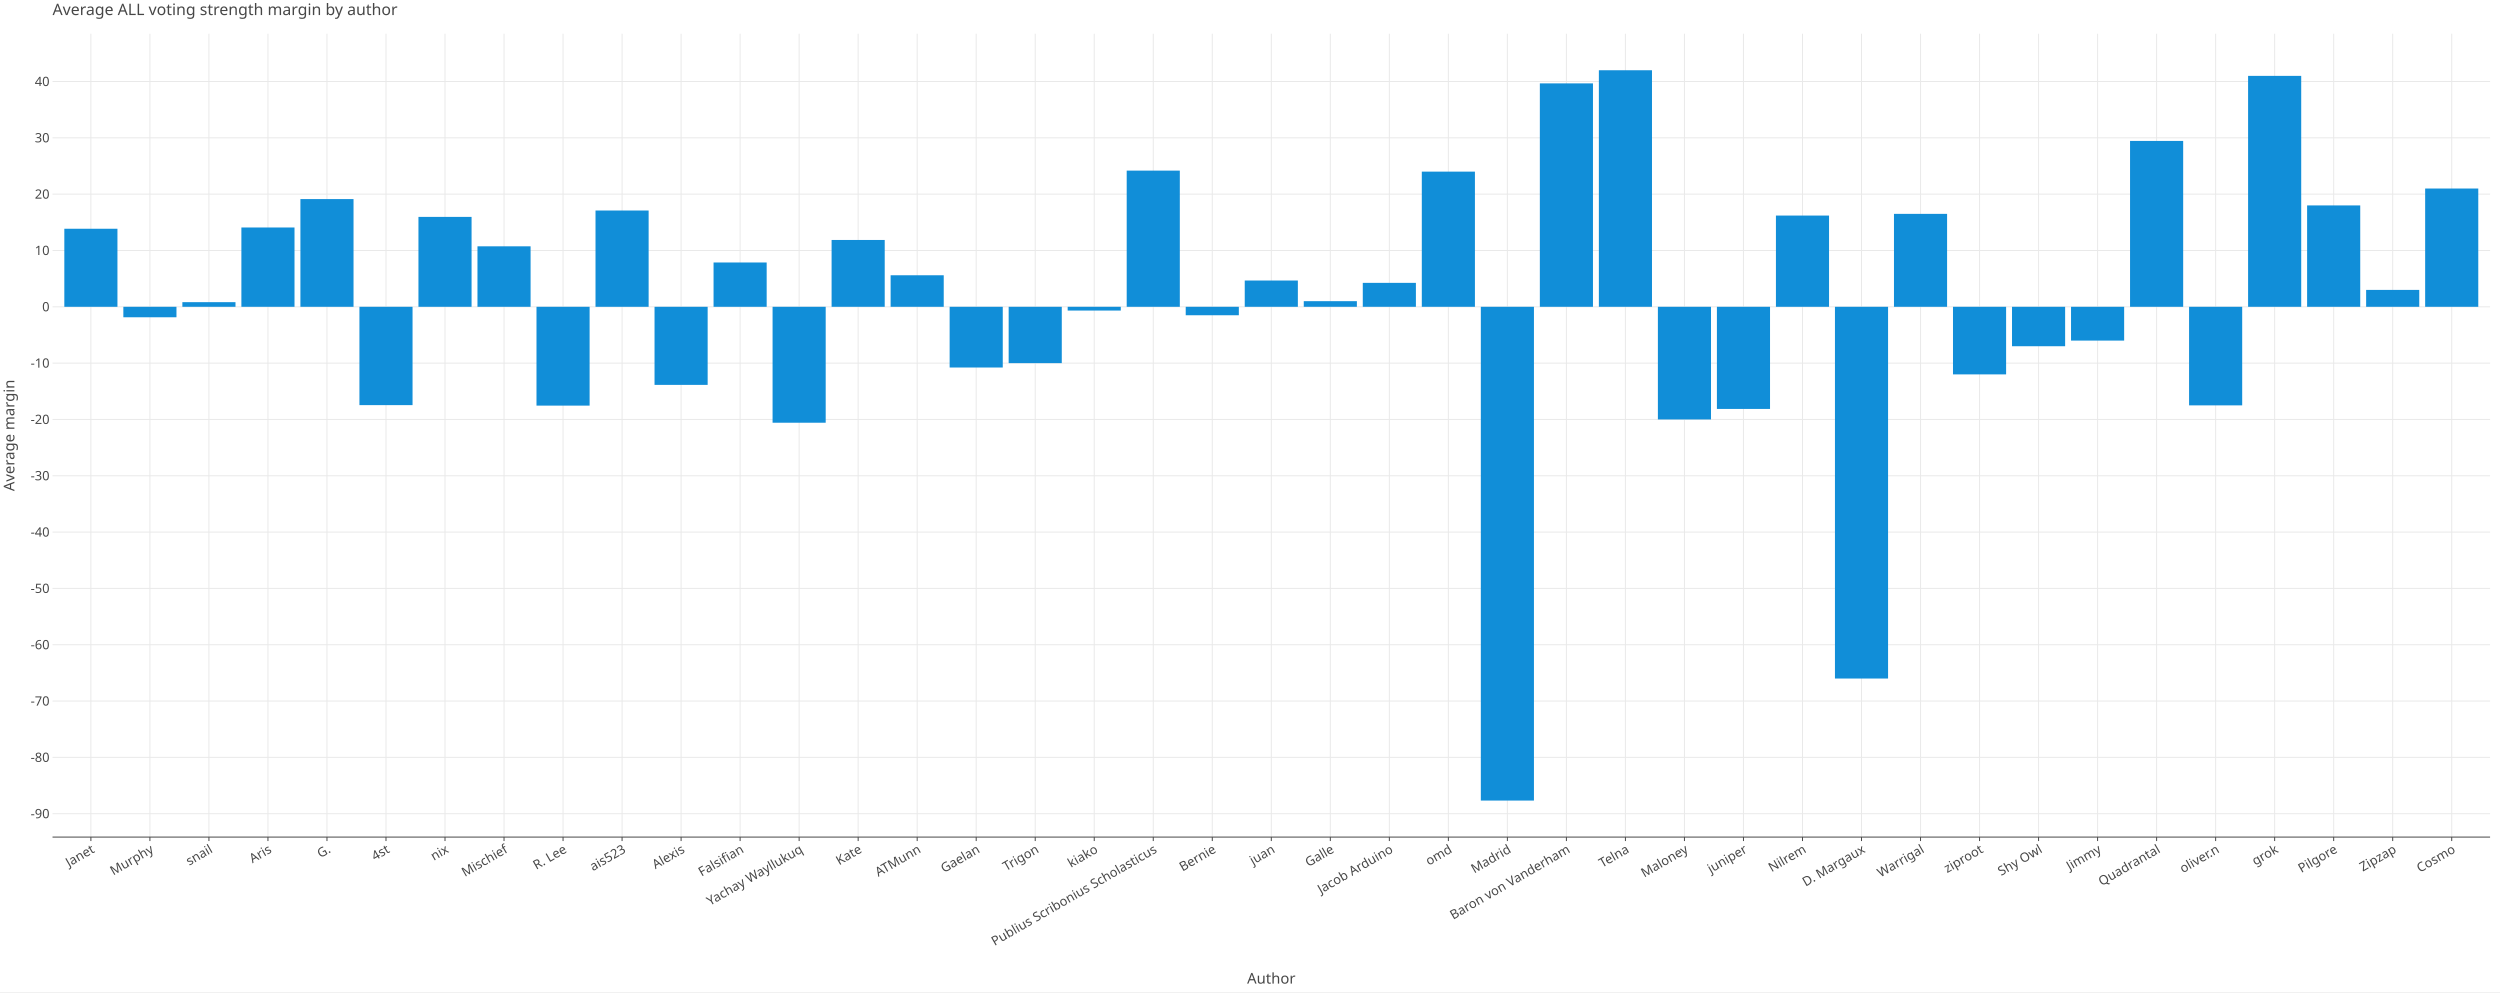
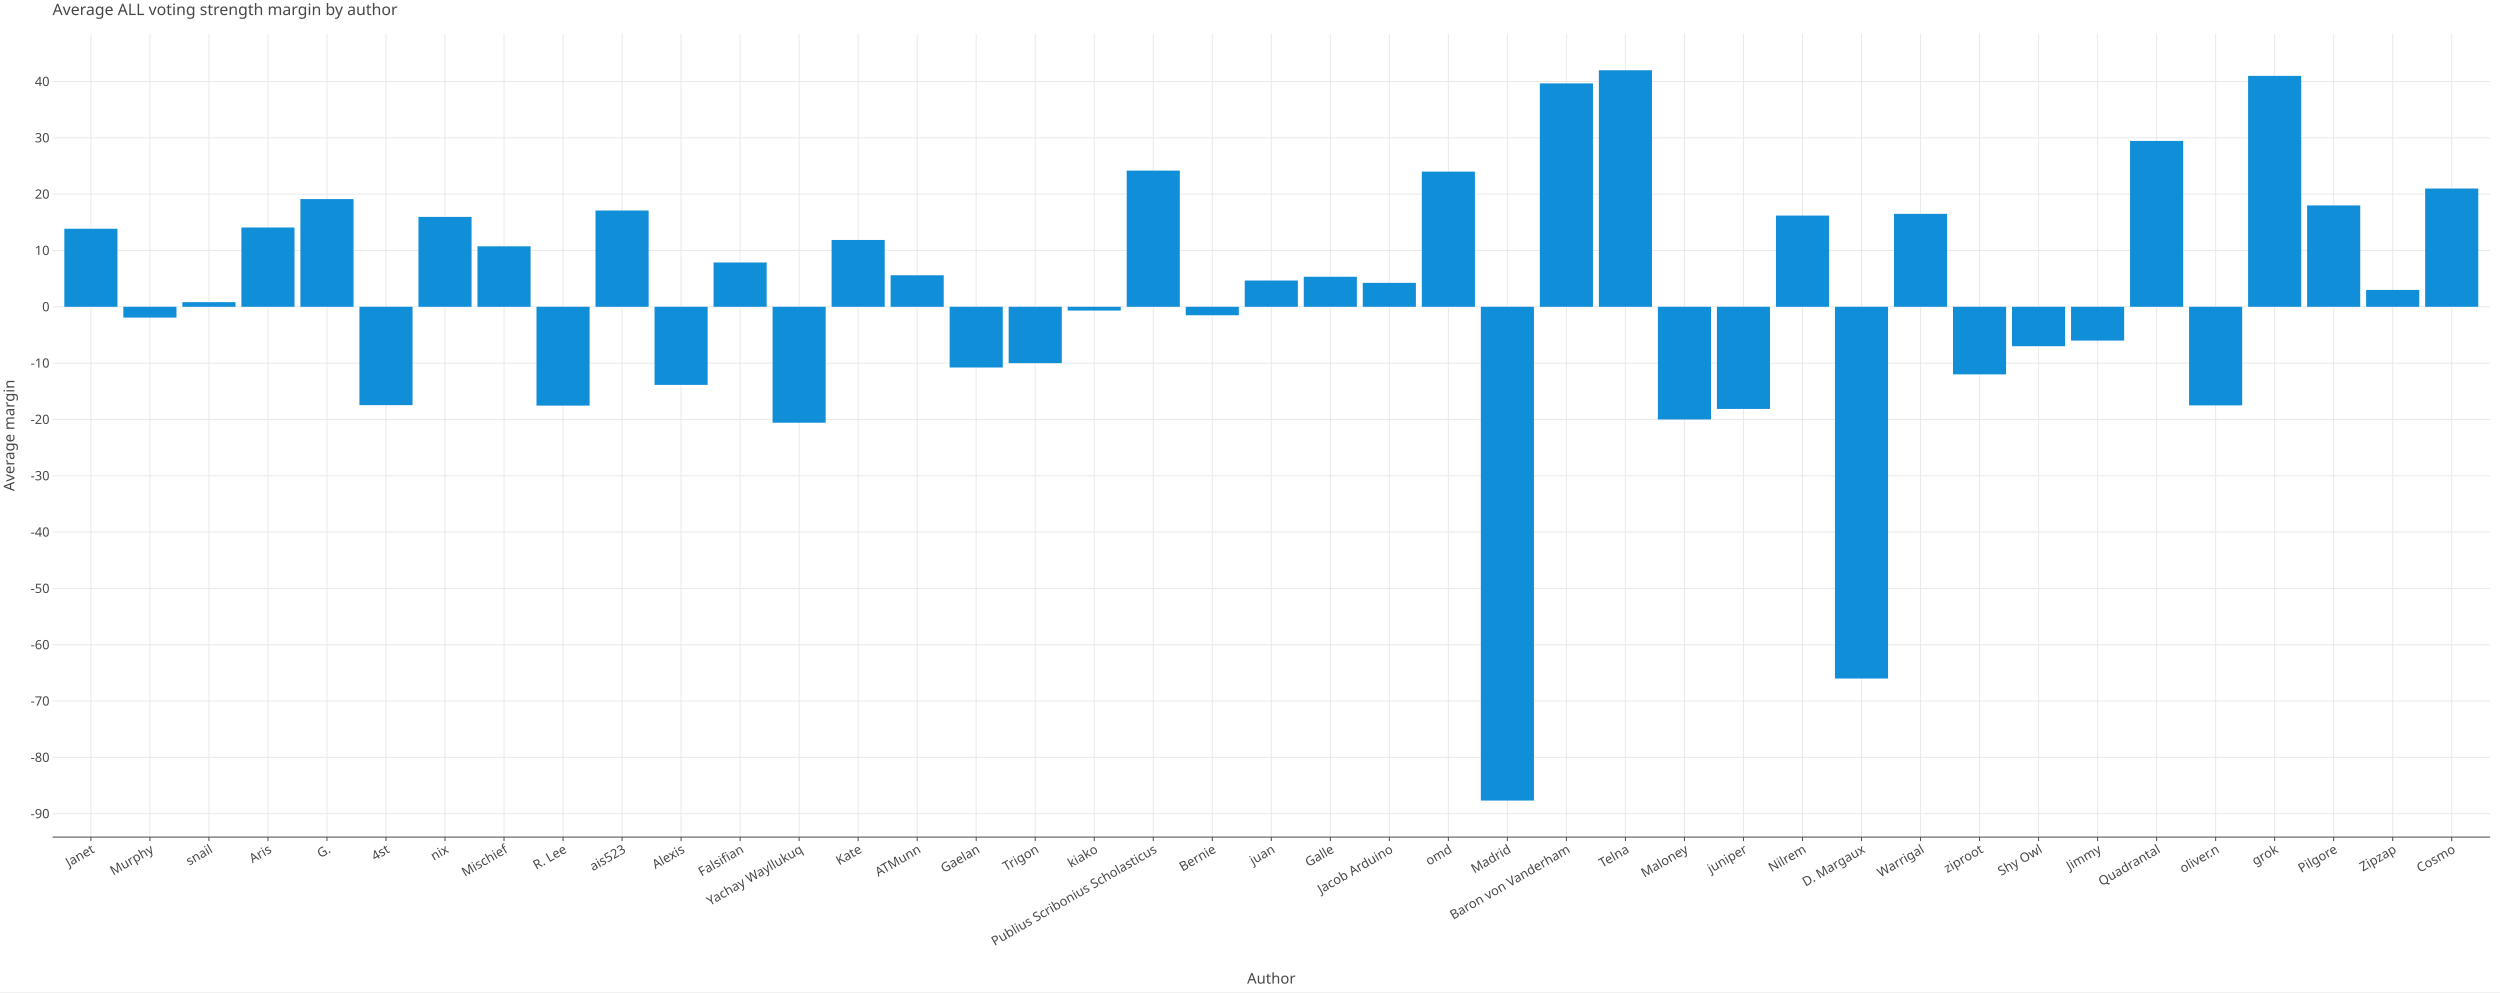
<svg xmlns="http://www.w3.org/2000/svg" class="plt-container" width="2520.0" height="1000.0">
  <style type="text/css">
  .plt-container {
   font-family: Lucida Grande, sans-serif;
   user-select: none;
   -webkit-user-select: none;
   -moz-user-select: none;
   -ms-user-select: none;
}
text {
   text-rendering: optimizeLegibility;
}
- #pdnnPft .plot-title {
+ #pIG0dcO .plot-title {
   fill: #474747;
   font-family: Lucida Grande, sans-serif;
   font-size: 16.0px;
   font-weight: normal;
   font-style: normal;   
}
- #pdnnPft .plot-subtitle {
+ #pIG0dcO .plot-subtitle {
   fill: #474747;
   font-family: Lucida Grande, sans-serif;
   font-size: 15.0px;
   font-weight: normal;
   font-style: normal;   
}
- #pdnnPft .plot-caption {
-    fill: #474747;
-    font-family: Lucida Grande, sans-serif;
-    font-size: 13.0px;
-    font-weight: normal;
-    font-style: normal;   
- }
- #pdnnPft .legend-title {
+ #pIG0dcO .plot-caption {
+    fill: #474747;
+    font-family: Lucida Grande, sans-serif;
+    font-size: 13.0px;
+    font-weight: normal;
+    font-style: normal;   
+ }
+ #pIG0dcO .legend-title {
   fill: #474747;
   font-family: Lucida Grande, sans-serif;
   font-size: 15.0px;
   font-weight: normal;
   font-style: normal;   
}
- #pdnnPft .legend-item {
-    fill: #474747;
-    font-family: Lucida Grande, sans-serif;
-    font-size: 13.0px;
-    font-weight: normal;
-    font-style: normal;   
- }
- #pdnnPft .axis-title-x {
+ #pIG0dcO .legend-item {
+    fill: #474747;
+    font-family: Lucida Grande, sans-serif;
+    font-size: 13.0px;
+    font-weight: normal;
+    font-style: normal;   
+ }
+ #pIG0dcO .axis-title-x {
   fill: #474747;
   font-family: Lucida Grande, sans-serif;
   font-size: 15.0px;
   font-weight: normal;
   font-style: normal;   
}
- #pdnnPft .axis-text-x {
-    fill: #474747;
-    font-family: Lucida Grande, sans-serif;
-    font-size: 13.0px;
-    font-weight: normal;
-    font-style: normal;   
- }
- #dJAN370 .axis-tooltip-text-x {
+ #pIG0dcO .axis-text-x {
+    fill: #474747;
+    font-family: Lucida Grande, sans-serif;
+    font-size: 13.0px;
+    font-weight: normal;
+    font-style: normal;   
+ }
+ #d4ZRTc7 .axis-tooltip-text-x {
   fill: #ffffff;
   font-family: Lucida Grande, sans-serif;
   font-size: 13.0px;
   font-weight: normal;
   font-style: normal;   
}
- #pdnnPft .axis-title-y {
+ #pIG0dcO .axis-title-y {
   fill: #474747;
   font-family: Lucida Grande, sans-serif;
   font-size: 15.0px;
   font-weight: normal;
   font-style: normal;   
}
- #pdnnPft .axis-text-y {
-    fill: #474747;
-    font-family: Lucida Grande, sans-serif;
-    font-size: 13.0px;
-    font-weight: normal;
-    font-style: normal;   
- }
- #dJAN370 .axis-tooltip-text-y {
+ #pIG0dcO .axis-text-y {
+    fill: #474747;
+    font-family: Lucida Grande, sans-serif;
+    font-size: 13.0px;
+    font-weight: normal;
+    font-style: normal;   
+ }
+ #d4ZRTc7 .axis-tooltip-text-y {
   fill: #ffffff;
   font-family: Lucida Grande, sans-serif;
   font-size: 13.0px;
   font-weight: normal;
   font-style: normal;   
}
- #pdnnPft .facet-strip-text-x {
-    fill: #474747;
-    font-family: Lucida Grande, sans-serif;
-    font-size: 13.0px;
-    font-weight: normal;
-    font-style: normal;   
- }
- #pdnnPft .facet-strip-text-y {
-    fill: #474747;
-    font-family: Lucida Grande, sans-serif;
-    font-size: 13.0px;
-    font-weight: normal;
-    font-style: normal;   
- }
- #dJAN370 .tooltip-text {
-    fill: #474747;
-    font-family: Lucida Grande, sans-serif;
-    font-size: 13.0px;
-    font-weight: normal;
-    font-style: normal;   
- }
- #dJAN370 .tooltip-title {
+ #pIG0dcO .facet-strip-text-x {
+    fill: #474747;
+    font-family: Lucida Grande, sans-serif;
+    font-size: 13.0px;
+    font-weight: normal;
+    font-style: normal;   
+ }
+ #pIG0dcO .facet-strip-text-y {
+    fill: #474747;
+    font-family: Lucida Grande, sans-serif;
+    font-size: 13.0px;
+    font-weight: normal;
+    font-style: normal;   
+ }
+ #d4ZRTc7 .tooltip-text {
+    fill: #474747;
+    font-family: Lucida Grande, sans-serif;
+    font-size: 13.0px;
+    font-weight: normal;
+    font-style: normal;   
+ }
+ #d4ZRTc7 .tooltip-title {
   fill: #474747;
   font-family: Lucida Grande, sans-serif;
   font-size: 13.0px;
   font-weight: bold;
   font-style: normal;   
}
- #dJAN370 .tooltip-label {
+ #d4ZRTc7 .tooltip-label {
   fill: #474747;
   font-family: Lucida Grande, sans-serif;
   font-size: 13.0px;
   font-weight: bold;
   font-style: normal;   
}

  </style>
-   <g id="pdnnPft">
+   <g id="pIG0dcO">
    <rect x="0.0" y="0.0" height="1000.0" width="2520.0" stroke="rgb(71,71,71)" stroke-opacity="1.0" stroke-width="0.0" fill="rgb(255,255,255)" fill-opacity="1.0">
    </rect>
    <g transform="translate(23.0 34.0 ) ">
      <g transform="translate(29.94182 809.7774 ) ">
        <line x1="38.67" y1="-0.0" x2="38.67" y2="-809.777" stroke="rgb(233,233,233)" stroke-opacity="1.0" stroke-width="1.0">
        </line>
        <line x1="98.163" y1="-0.0" x2="98.163" y2="-809.777" stroke="rgb(233,233,233)" stroke-opacity="1.0" stroke-width="1.0">
        </line>
        <line x1="157.656" y1="-0.0" x2="157.656" y2="-809.777" stroke="rgb(233,233,233)" stroke-opacity="1.0" stroke-width="1.0">
        </line>
        <line x1="217.149" y1="-0.0" x2="217.149" y2="-809.777" stroke="rgb(233,233,233)" stroke-opacity="1.0" stroke-width="1.0">
        </line>
        <line x1="276.642" y1="-0.0" x2="276.642" y2="-809.777" stroke="rgb(233,233,233)" stroke-opacity="1.0" stroke-width="1.0">
        </line>
        <line x1="336.135" y1="-0.0" x2="336.135" y2="-809.777" stroke="rgb(233,233,233)" stroke-opacity="1.0" stroke-width="1.0">
        </line>
        <line x1="395.628" y1="-0.0" x2="395.628" y2="-809.777" stroke="rgb(233,233,233)" stroke-opacity="1.0" stroke-width="1.0">
        </line>
        <line x1="455.121" y1="-0.0" x2="455.121" y2="-809.777" stroke="rgb(233,233,233)" stroke-opacity="1.0" stroke-width="1.0">
        </line>
        <line x1="514.614" y1="-0.0" x2="514.614" y2="-809.777" stroke="rgb(233,233,233)" stroke-opacity="1.0" stroke-width="1.0">
        </line>
        <line x1="574.107" y1="-0.0" x2="574.107" y2="-809.777" stroke="rgb(233,233,233)" stroke-opacity="1.0" stroke-width="1.0">
        </line>
        <line x1="633.6" y1="-0.0" x2="633.6" y2="-809.777" stroke="rgb(233,233,233)" stroke-opacity="1.0" stroke-width="1.0">
        </line>
        <line x1="693.093" y1="-0.0" x2="693.093" y2="-809.777" stroke="rgb(233,233,233)" stroke-opacity="1.0" stroke-width="1.0">
        </line>
        <line x1="752.586" y1="-0.0" x2="752.586" y2="-809.777" stroke="rgb(233,233,233)" stroke-opacity="1.0" stroke-width="1.0">
        </line>
        <line x1="812.079" y1="-0.0" x2="812.079" y2="-809.777" stroke="rgb(233,233,233)" stroke-opacity="1.0" stroke-width="1.0">
        </line>
        <line x1="871.571" y1="-0.0" x2="871.571" y2="-809.777" stroke="rgb(233,233,233)" stroke-opacity="1.0" stroke-width="1.0">
        </line>
        <line x1="931.064" y1="-0.0" x2="931.064" y2="-809.777" stroke="rgb(233,233,233)" stroke-opacity="1.0" stroke-width="1.0">
        </line>
        <line x1="990.557" y1="-0.0" x2="990.557" y2="-809.777" stroke="rgb(233,233,233)" stroke-opacity="1.0" stroke-width="1.0">
        </line>
        <line x1="1050.05" y1="-0.0" x2="1050.05" y2="-809.777" stroke="rgb(233,233,233)" stroke-opacity="1.0" stroke-width="1.0">
        </line>
        <line x1="1109.543" y1="-0.0" x2="1109.543" y2="-809.777" stroke="rgb(233,233,233)" stroke-opacity="1.0" stroke-width="1.0">
        </line>
        <line x1="1169.036" y1="-0.0" x2="1169.036" y2="-809.777" stroke="rgb(233,233,233)" stroke-opacity="1.0" stroke-width="1.0">
        </line>
        <line x1="1228.529" y1="-0.0" x2="1228.529" y2="-809.777" stroke="rgb(233,233,233)" stroke-opacity="1.0" stroke-width="1.0">
        </line>
        <line x1="1288.022" y1="-0.0" x2="1288.022" y2="-809.777" stroke="rgb(233,233,233)" stroke-opacity="1.0" stroke-width="1.0">
        </line>
        <line x1="1347.515" y1="-0.0" x2="1347.515" y2="-809.777" stroke="rgb(233,233,233)" stroke-opacity="1.0" stroke-width="1.0">
        </line>
        <line x1="1407.008" y1="-0.0" x2="1407.008" y2="-809.777" stroke="rgb(233,233,233)" stroke-opacity="1.0" stroke-width="1.0">
        </line>
        <line x1="1466.501" y1="-0.0" x2="1466.501" y2="-809.777" stroke="rgb(233,233,233)" stroke-opacity="1.0" stroke-width="1.0">
        </line>
        <line x1="1525.994" y1="-0.0" x2="1525.994" y2="-809.777" stroke="rgb(233,233,233)" stroke-opacity="1.0" stroke-width="1.0">
        </line>
        <line x1="1585.487" y1="-0.0" x2="1585.487" y2="-809.777" stroke="rgb(233,233,233)" stroke-opacity="1.0" stroke-width="1.0">
        </line>
        <line x1="1644.98" y1="-0.0" x2="1644.98" y2="-809.777" stroke="rgb(233,233,233)" stroke-opacity="1.0" stroke-width="1.0">
        </line>
        <line x1="1704.473" y1="-0.0" x2="1704.473" y2="-809.777" stroke="rgb(233,233,233)" stroke-opacity="1.0" stroke-width="1.0">
        </line>
        <line x1="1763.965" y1="-0.0" x2="1763.965" y2="-809.777" stroke="rgb(233,233,233)" stroke-opacity="1.0" stroke-width="1.0">
        </line>
        <line x1="1823.458" y1="-0.0" x2="1823.458" y2="-809.777" stroke="rgb(233,233,233)" stroke-opacity="1.0" stroke-width="1.0">
        </line>
        <line x1="1882.951" y1="-0.0" x2="1882.951" y2="-809.777" stroke="rgb(233,233,233)" stroke-opacity="1.0" stroke-width="1.0">
        </line>
        <line x1="1942.444" y1="-0.0" x2="1942.444" y2="-809.777" stroke="rgb(233,233,233)" stroke-opacity="1.0" stroke-width="1.0">
        </line>
        <line x1="2001.937" y1="-0.0" x2="2001.937" y2="-809.777" stroke="rgb(233,233,233)" stroke-opacity="1.0" stroke-width="1.0">
        </line>
        <line x1="2061.43" y1="-0.0" x2="2061.43" y2="-809.777" stroke="rgb(233,233,233)" stroke-opacity="1.0" stroke-width="1.0">
        </line>
        <line x1="2120.923" y1="-0.0" x2="2120.923" y2="-809.777" stroke="rgb(233,233,233)" stroke-opacity="1.0" stroke-width="1.0">
        </line>
        <line x1="2180.416" y1="-0.0" x2="2180.416" y2="-809.777" stroke="rgb(233,233,233)" stroke-opacity="1.0" stroke-width="1.0">
        </line>
        <line x1="2239.909" y1="-0.0" x2="2239.909" y2="-809.777" stroke="rgb(233,233,233)" stroke-opacity="1.0" stroke-width="1.0">
        </line>
        <line x1="2299.402" y1="-0.0" x2="2299.402" y2="-809.777" stroke="rgb(233,233,233)" stroke-opacity="1.0" stroke-width="1.0">
        </line>
        <line x1="2358.895" y1="-0.0" x2="2358.895" y2="-809.777" stroke="rgb(233,233,233)" stroke-opacity="1.0" stroke-width="1.0">
        </line>
        <line x1="2418.388" y1="-0.0" x2="2418.388" y2="-809.777" stroke="rgb(233,233,233)" stroke-opacity="1.0" stroke-width="1.0">
        </line>
        <g transform="translate(38.67041 0.0 ) ">
          <line stroke-width="1.0" stroke="rgb(71,71,71)" stroke-opacity="1.0" x2="0.0" y2="4.0">
          </line>
          <g transform="translate(0.0 7.0 ) rotate(-30.0 ) ">
            <text class="axis-text-x" text-anchor="end" dy="0.7em">
            Janet
            </text>
          </g>
        </g>
        <g transform="translate(98.16334 0.0 ) ">
          <line stroke-width="1.0" stroke="rgb(71,71,71)" stroke-opacity="1.0" x2="0.0" y2="4.0">
          </line>
          <g transform="translate(0.0 7.0 ) rotate(-30.0 ) ">
            <text class="axis-text-x" text-anchor="end" dy="0.7em">
            Murphy
            </text>
          </g>
        </g>
        <g transform="translate(157.6563 0.0 ) ">
          <line stroke-width="1.0" stroke="rgb(71,71,71)" stroke-opacity="1.0" x2="0.0" y2="4.0">
          </line>
          <g transform="translate(0.0 7.0 ) rotate(-30.0 ) ">
            <text class="axis-text-x" text-anchor="end" dy="0.7em">
            snail
            </text>
          </g>
        </g>
        <g transform="translate(217.1492 0.0 ) ">
          <line stroke-width="1.0" stroke="rgb(71,71,71)" stroke-opacity="1.0" x2="0.0" y2="4.0">
          </line>
          <g transform="translate(0.0 7.0 ) rotate(-30.0 ) ">
            <text class="axis-text-x" text-anchor="end" dy="0.7em">
            Aris
            </text>
          </g>
        </g>
        <g transform="translate(276.6421 0.0 ) ">
          <line stroke-width="1.0" stroke="rgb(71,71,71)" stroke-opacity="1.0" x2="0.0" y2="4.0">
          </line>
          <g transform="translate(0.0 7.0 ) rotate(-30.0 ) ">
            <text class="axis-text-x" text-anchor="end" dy="0.7em">
            G.
            </text>
          </g>
        </g>
        <g transform="translate(336.1351 0.0 ) ">
          <line stroke-width="1.0" stroke="rgb(71,71,71)" stroke-opacity="1.0" x2="0.0" y2="4.0">
          </line>
          <g transform="translate(0.0 7.0 ) rotate(-30.0 ) ">
            <text class="axis-text-x" text-anchor="end" dy="0.7em">
            4st
            </text>
          </g>
        </g>
        <g transform="translate(395.628 0.0 ) ">
          <line stroke-width="1.0" stroke="rgb(71,71,71)" stroke-opacity="1.0" x2="0.0" y2="4.0">
          </line>
          <g transform="translate(0.0 7.0 ) rotate(-30.0 ) ">
            <text class="axis-text-x" text-anchor="end" dy="0.7em">
            nix
            </text>
          </g>
        </g>
        <g transform="translate(455.1209 0.0 ) ">
          <line stroke-width="1.0" stroke="rgb(71,71,71)" stroke-opacity="1.0" x2="0.0" y2="4.0">
          </line>
          <g transform="translate(0.0 7.0 ) rotate(-30.0 ) ">
            <text class="axis-text-x" text-anchor="end" dy="0.7em">
            Mischief
            </text>
          </g>
        </g>
        <g transform="translate(514.6139 0.0 ) ">
          <line stroke-width="1.0" stroke="rgb(71,71,71)" stroke-opacity="1.0" x2="0.0" y2="4.0">
          </line>
          <g transform="translate(0.0 7.0 ) rotate(-30.0 ) ">
            <text class="axis-text-x" text-anchor="end" dy="0.7em">
            R. Lee
            </text>
          </g>
        </g>
        <g transform="translate(574.1068 0.0 ) ">
          <line stroke-width="1.0" stroke="rgb(71,71,71)" stroke-opacity="1.0" x2="0.0" y2="4.0">
          </line>
          <g transform="translate(0.0 7.0 ) rotate(-30.0 ) ">
            <text class="axis-text-x" text-anchor="end" dy="0.7em">
            ais523
            </text>
          </g>
        </g>
        <g transform="translate(633.5997 0.0 ) ">
          <line stroke-width="1.0" stroke="rgb(71,71,71)" stroke-opacity="1.0" x2="0.0" y2="4.0">
          </line>
          <g transform="translate(0.0 7.0 ) rotate(-30.0 ) ">
            <text class="axis-text-x" text-anchor="end" dy="0.7em">
            Alexis
            </text>
          </g>
        </g>
        <g transform="translate(693.0927 0.0 ) ">
          <line stroke-width="1.0" stroke="rgb(71,71,71)" stroke-opacity="1.0" x2="0.0" y2="4.0">
          </line>
          <g transform="translate(0.0 7.0 ) rotate(-30.0 ) ">
            <text class="axis-text-x" text-anchor="end" dy="0.7em">
            Falsifian
            </text>
          </g>
        </g>
        <g transform="translate(752.5856 0.0 ) ">
          <line stroke-width="1.0" stroke="rgb(71,71,71)" stroke-opacity="1.0" x2="0.0" y2="4.0">
          </line>
          <g transform="translate(0.0 7.0 ) rotate(-30.0 ) ">
            <text class="axis-text-x" text-anchor="end" dy="0.7em">
            Yachay Wayllukuq
            </text>
          </g>
        </g>
        <g transform="translate(812.0786 0.0 ) ">
          <line stroke-width="1.0" stroke="rgb(71,71,71)" stroke-opacity="1.0" x2="0.0" y2="4.0">
          </line>
          <g transform="translate(0.0 7.0 ) rotate(-30.0 ) ">
            <text class="axis-text-x" text-anchor="end" dy="0.7em">
            Kate
            </text>
          </g>
        </g>
        <g transform="translate(871.5715 0.0 ) ">
          <line stroke-width="1.0" stroke="rgb(71,71,71)" stroke-opacity="1.0" x2="0.0" y2="4.0">
          </line>
          <g transform="translate(0.0 7.0 ) rotate(-30.0 ) ">
            <text class="axis-text-x" text-anchor="end" dy="0.7em">
            ATMunn
            </text>
          </g>
        </g>
        <g transform="translate(931.0644 0.0 ) ">
          <line stroke-width="1.0" stroke="rgb(71,71,71)" stroke-opacity="1.0" x2="0.0" y2="4.0">
          </line>
          <g transform="translate(0.0 7.0 ) rotate(-30.0 ) ">
            <text class="axis-text-x" text-anchor="end" dy="0.7em">
            Gaelan
            </text>
          </g>
        </g>
        <g transform="translate(990.5574 0.0 ) ">
          <line stroke-width="1.0" stroke="rgb(71,71,71)" stroke-opacity="1.0" x2="0.0" y2="4.0">
          </line>
          <g transform="translate(0.0 7.0 ) rotate(-30.0 ) ">
            <text class="axis-text-x" text-anchor="end" dy="0.7em">
            Trigon
            </text>
          </g>
        </g>
        <g transform="translate(1050.05 0.0 ) ">
          <line stroke-width="1.0" stroke="rgb(71,71,71)" stroke-opacity="1.0" x2="0.0" y2="4.0">
          </line>
          <g transform="translate(0.0 7.0 ) rotate(-30.0 ) ">
            <text class="axis-text-x" text-anchor="end" dy="0.7em">
            kiako
            </text>
          </g>
        </g>
        <g transform="translate(1109.543 0.0 ) ">
          <line stroke-width="1.0" stroke="rgb(71,71,71)" stroke-opacity="1.0" x2="0.0" y2="4.0">
          </line>
          <g transform="translate(0.0 7.0 ) rotate(-30.0 ) ">
            <text class="axis-text-x" text-anchor="end" dy="0.7em">
            Publius Scribonius Scholasticus
            </text>
          </g>
        </g>
        <g transform="translate(1169.036 0.0 ) ">
          <line stroke-width="1.0" stroke="rgb(71,71,71)" stroke-opacity="1.0" x2="0.0" y2="4.0">
          </line>
          <g transform="translate(0.0 7.0 ) rotate(-30.0 ) ">
            <text class="axis-text-x" text-anchor="end" dy="0.7em">
            Bernie
            </text>
          </g>
        </g>
        <g transform="translate(1228.529 0.0 ) ">
          <line stroke-width="1.0" stroke="rgb(71,71,71)" stroke-opacity="1.0" x2="0.0" y2="4.0">
          </line>
          <g transform="translate(0.0 7.0 ) rotate(-30.0 ) ">
            <text class="axis-text-x" text-anchor="end" dy="0.7em">
            juan
            </text>
          </g>
        </g>
        <g transform="translate(1288.022 0.0 ) ">
          <line stroke-width="1.0" stroke="rgb(71,71,71)" stroke-opacity="1.0" x2="0.0" y2="4.0">
          </line>
          <g transform="translate(0.0 7.0 ) rotate(-30.0 ) ">
            <text class="axis-text-x" text-anchor="end" dy="0.7em">
            Galle
            </text>
          </g>
        </g>
        <g transform="translate(1347.515 0.0 ) ">
          <line stroke-width="1.0" stroke="rgb(71,71,71)" stroke-opacity="1.0" x2="0.0" y2="4.0">
          </line>
          <g transform="translate(0.0 7.0 ) rotate(-30.0 ) ">
            <text class="axis-text-x" text-anchor="end" dy="0.7em">
            Jacob Arduino
            </text>
          </g>
        </g>
        <g transform="translate(1407.008 0.0 ) ">
          <line stroke-width="1.0" stroke="rgb(71,71,71)" stroke-opacity="1.0" x2="0.0" y2="4.0">
          </line>
          <g transform="translate(0.0 7.0 ) rotate(-30.0 ) ">
            <text class="axis-text-x" text-anchor="end" dy="0.7em">
            omd
            </text>
          </g>
        </g>
        <g transform="translate(1466.501 0.0 ) ">
          <line stroke-width="1.0" stroke="rgb(71,71,71)" stroke-opacity="1.0" x2="0.0" y2="4.0">
          </line>
          <g transform="translate(0.0 7.0 ) rotate(-30.0 ) ">
            <text class="axis-text-x" text-anchor="end" dy="0.7em">
            Madrid
            </text>
          </g>
        </g>
        <g transform="translate(1525.994 0.0 ) ">
          <line stroke-width="1.0" stroke="rgb(71,71,71)" stroke-opacity="1.0" x2="0.0" y2="4.0">
          </line>
          <g transform="translate(0.0 7.0 ) rotate(-30.0 ) ">
            <text class="axis-text-x" text-anchor="end" dy="0.7em">
            Baron von Vanderham
            </text>
          </g>
        </g>
        <g transform="translate(1585.487 0.0 ) ">
          <line stroke-width="1.0" stroke="rgb(71,71,71)" stroke-opacity="1.0" x2="0.0" y2="4.0">
          </line>
          <g transform="translate(0.0 7.0 ) rotate(-30.0 ) ">
            <text class="axis-text-x" text-anchor="end" dy="0.7em">
            Telna
            </text>
          </g>
        </g>
        <g transform="translate(1644.98 0.0 ) ">
          <line stroke-width="1.0" stroke="rgb(71,71,71)" stroke-opacity="1.0" x2="0.0" y2="4.0">
          </line>
          <g transform="translate(0.0 7.0 ) rotate(-30.0 ) ">
            <text class="axis-text-x" text-anchor="end" dy="0.7em">
            Maloney
            </text>
          </g>
        </g>
        <g transform="translate(1704.473 0.0 ) ">
          <line stroke-width="1.0" stroke="rgb(71,71,71)" stroke-opacity="1.0" x2="0.0" y2="4.0">
          </line>
          <g transform="translate(0.0 7.0 ) rotate(-30.0 ) ">
            <text class="axis-text-x" text-anchor="end" dy="0.7em">
            juniper
            </text>
          </g>
        </g>
        <g transform="translate(1763.965 0.0 ) ">
          <line stroke-width="1.0" stroke="rgb(71,71,71)" stroke-opacity="1.0" x2="0.0" y2="4.0">
          </line>
          <g transform="translate(0.0 7.0 ) rotate(-30.0 ) ">
            <text class="axis-text-x" text-anchor="end" dy="0.7em">
            Nilrem
            </text>
          </g>
        </g>
        <g transform="translate(1823.458 0.0 ) ">
          <line stroke-width="1.0" stroke="rgb(71,71,71)" stroke-opacity="1.0" x2="0.0" y2="4.0">
          </line>
          <g transform="translate(0.0 7.0 ) rotate(-30.0 ) ">
            <text class="axis-text-x" text-anchor="end" dy="0.7em">
            D. Margaux
            </text>
          </g>
        </g>
        <g transform="translate(1882.951 0.0 ) ">
          <line stroke-width="1.0" stroke="rgb(71,71,71)" stroke-opacity="1.0" x2="0.0" y2="4.0">
          </line>
          <g transform="translate(0.0 7.0 ) rotate(-30.0 ) ">
            <text class="axis-text-x" text-anchor="end" dy="0.7em">
            Warrigal
            </text>
          </g>
        </g>
        <g transform="translate(1942.444 0.0 ) ">
          <line stroke-width="1.0" stroke="rgb(71,71,71)" stroke-opacity="1.0" x2="0.0" y2="4.0">
          </line>
          <g transform="translate(0.0 7.0 ) rotate(-30.0 ) ">
            <text class="axis-text-x" text-anchor="end" dy="0.7em">
            ziproot
            </text>
          </g>
        </g>
        <g transform="translate(2001.937 0.0 ) ">
          <line stroke-width="1.0" stroke="rgb(71,71,71)" stroke-opacity="1.0" x2="0.0" y2="4.0">
          </line>
          <g transform="translate(0.0 7.0 ) rotate(-30.0 ) ">
            <text class="axis-text-x" text-anchor="end" dy="0.7em">
            Shy Owl
            </text>
          </g>
        </g>
        <g transform="translate(2061.43 0.0 ) ">
          <line stroke-width="1.0" stroke="rgb(71,71,71)" stroke-opacity="1.0" x2="0.0" y2="4.0">
          </line>
          <g transform="translate(0.0 7.0 ) rotate(-30.0 ) ">
            <text class="axis-text-x" text-anchor="end" dy="0.7em">
            Jimmy
            </text>
          </g>
        </g>
        <g transform="translate(2120.923 0.0 ) ">
          <line stroke-width="1.0" stroke="rgb(71,71,71)" stroke-opacity="1.0" x2="0.0" y2="4.0">
          </line>
          <g transform="translate(0.0 7.0 ) rotate(-30.0 ) ">
            <text class="axis-text-x" text-anchor="end" dy="0.7em">
            Quadrantal
            </text>
          </g>
        </g>
        <g transform="translate(2180.416 0.0 ) ">
          <line stroke-width="1.0" stroke="rgb(71,71,71)" stroke-opacity="1.0" x2="0.0" y2="4.0">
          </line>
          <g transform="translate(0.0 7.0 ) rotate(-30.0 ) ">
            <text class="axis-text-x" text-anchor="end" dy="0.7em">
            oliver.n
            </text>
          </g>
        </g>
        <g transform="translate(2239.909 0.0 ) ">
          <line stroke-width="1.0" stroke="rgb(71,71,71)" stroke-opacity="1.0" x2="0.0" y2="4.0">
          </line>
          <g transform="translate(0.0 7.0 ) rotate(-30.0 ) ">
            <text class="axis-text-x" text-anchor="end" dy="0.7em">
            grok
            </text>
          </g>
        </g>
        <g transform="translate(2299.402 0.0 ) ">
          <line stroke-width="1.0" stroke="rgb(71,71,71)" stroke-opacity="1.0" x2="0.0" y2="4.0">
          </line>
          <g transform="translate(0.0 7.0 ) rotate(-30.0 ) ">
            <text class="axis-text-x" text-anchor="end" dy="0.7em">
            Pilgore
            </text>
          </g>
        </g>
        <g transform="translate(2358.895 0.0 ) ">
          <line stroke-width="1.0" stroke="rgb(71,71,71)" stroke-opacity="1.0" x2="0.0" y2="4.0">
          </line>
          <g transform="translate(0.0 7.0 ) rotate(-30.0 ) ">
            <text class="axis-text-x" text-anchor="end" dy="0.7em">
            Zipzap
            </text>
          </g>
        </g>
        <g transform="translate(2418.388 0.0 ) ">
          <line stroke-width="1.0" stroke="rgb(71,71,71)" stroke-opacity="1.0" x2="0.0" y2="4.0">
          </line>
          <g transform="translate(0.0 7.0 ) rotate(-30.0 ) ">
            <text class="axis-text-x" text-anchor="end" dy="0.7em">
            Cosmo
            </text>
          </g>
        </g>
        <line x1="0.0" y1="0.0" x2="2457.058" y2="0.0" stroke-width="1.0" stroke="rgb(71,71,71)" stroke-opacity="1.0">
        </line>
      </g>
      <g transform="translate(29.94182 0.0 ) ">
        <line x1="0.0" y1="786.216" x2="2457.058" y2="786.216" stroke="rgb(233,233,233)" stroke-opacity="1.0" stroke-width="1.0">
        </line>
        <line x1="0.0" y1="729.443" x2="2457.058" y2="729.443" stroke="rgb(233,233,233)" stroke-opacity="1.0" stroke-width="1.0">
        </line>
        <line x1="0.0" y1="672.67" x2="2457.058" y2="672.67" stroke="rgb(233,233,233)" stroke-opacity="1.0" stroke-width="1.0">
        </line>
        <line x1="0.0" y1="615.896" x2="2457.058" y2="615.896" stroke="rgb(233,233,233)" stroke-opacity="1.0" stroke-width="1.0">
        </line>
        <line x1="0.0" y1="559.123" x2="2457.058" y2="559.123" stroke="rgb(233,233,233)" stroke-opacity="1.0" stroke-width="1.0">
        </line>
        <line x1="0.0" y1="502.35" x2="2457.058" y2="502.35" stroke="rgb(233,233,233)" stroke-opacity="1.0" stroke-width="1.0">
        </line>
        <line x1="0.0" y1="445.576" x2="2457.058" y2="445.576" stroke="rgb(233,233,233)" stroke-opacity="1.0" stroke-width="1.0">
        </line>
        <line x1="0.0" y1="388.803" x2="2457.058" y2="388.803" stroke="rgb(233,233,233)" stroke-opacity="1.0" stroke-width="1.0">
        </line>
        <line x1="0.0" y1="332.03" x2="2457.058" y2="332.03" stroke="rgb(233,233,233)" stroke-opacity="1.0" stroke-width="1.0">
        </line>
        <line x1="0.0" y1="275.256" x2="2457.058" y2="275.256" stroke="rgb(233,233,233)" stroke-opacity="1.0" stroke-width="1.0">
        </line>
        <line x1="0.0" y1="218.483" x2="2457.058" y2="218.483" stroke="rgb(233,233,233)" stroke-opacity="1.0" stroke-width="1.0">
        </line>
        <line x1="0.0" y1="161.709" x2="2457.058" y2="161.709" stroke="rgb(233,233,233)" stroke-opacity="1.0" stroke-width="1.0">
        </line>
        <line x1="0.0" y1="104.936" x2="2457.058" y2="104.936" stroke="rgb(233,233,233)" stroke-opacity="1.0" stroke-width="1.0">
        </line>
        <line x1="0.0" y1="48.163" x2="2457.058" y2="48.163" stroke="rgb(233,233,233)" stroke-opacity="1.0" stroke-width="1.0">
        </line>
        <g transform="translate(0.0 786.2165 ) ">
          <g transform="translate(-3.0 0.0 ) ">
            <text class="axis-text-y" text-anchor="end" dy="0.35em">
            -90
            </text>
          </g>
        </g>
        <g transform="translate(0.0 729.4431 ) ">
          <g transform="translate(-3.0 0.0 ) ">
            <text class="axis-text-y" text-anchor="end" dy="0.35em">
            -80
            </text>
          </g>
        </g>
        <g transform="translate(0.0 672.6698 ) ">
          <g transform="translate(-3.0 0.0 ) ">
            <text class="axis-text-y" text-anchor="end" dy="0.35em">
            -70
            </text>
          </g>
        </g>
        <g transform="translate(0.0 615.8964 ) ">
          <g transform="translate(-3.0 0.0 ) ">
            <text class="axis-text-y" text-anchor="end" dy="0.35em">
            -60
            </text>
          </g>
        </g>
        <g transform="translate(0.0 559.123 ) ">
          <g transform="translate(-3.0 0.0 ) ">
            <text class="axis-text-y" text-anchor="end" dy="0.35em">
            -50
            </text>
          </g>
        </g>
        <g transform="translate(0.0 502.3497 ) ">
          <g transform="translate(-3.0 0.0 ) ">
            <text class="axis-text-y" text-anchor="end" dy="0.35em">
            -40
            </text>
          </g>
        </g>
        <g transform="translate(0.0 445.5763 ) ">
          <g transform="translate(-3.0 0.0 ) ">
            <text class="axis-text-y" text-anchor="end" dy="0.35em">
            -30
            </text>
          </g>
        </g>
        <g transform="translate(0.0 388.8029 ) ">
          <g transform="translate(-3.0 0.0 ) ">
            <text class="axis-text-y" text-anchor="end" dy="0.35em">
            -20
            </text>
          </g>
        </g>
        <g transform="translate(0.0 332.0296 ) ">
          <g transform="translate(-3.0 0.0 ) ">
            <text class="axis-text-y" text-anchor="end" dy="0.35em">
            -10
            </text>
          </g>
        </g>
        <g transform="translate(0.0 275.2562 ) ">
          <g transform="translate(-3.0 0.0 ) ">
            <text class="axis-text-y" text-anchor="end" dy="0.35em">
            0
            </text>
          </g>
        </g>
        <g transform="translate(0.0 218.4828 ) ">
          <g transform="translate(-3.0 0.0 ) ">
            <text class="axis-text-y" text-anchor="end" dy="0.35em">
            10
            </text>
          </g>
        </g>
        <g transform="translate(0.0 161.7095 ) ">
          <g transform="translate(-3.0 0.0 ) ">
            <text class="axis-text-y" text-anchor="end" dy="0.35em">
            20
            </text>
          </g>
        </g>
        <g transform="translate(0.0 104.9361 ) ">
          <g transform="translate(-3.0 0.0 ) ">
            <text class="axis-text-y" text-anchor="end" dy="0.35em">
            30
            </text>
          </g>
        </g>
        <g transform="translate(0.0 48.16274 ) ">
          <g transform="translate(-3.0 0.0 ) ">
            <text class="axis-text-y" text-anchor="end" dy="0.35em">
            40
            </text>
          </g>
        </g>
      </g>
-       <g transform="translate(29.94182 0.0 ) " clip-path="url(#c0C11D2)" clip-bounds-jfx="[rect (0.0, 0.0), (2457.058, 809.777)]">
+       <g transform="translate(29.94182 0.0 ) " clip-path="url(#cfDtL2p)" clip-bounds-jfx="[rect (0.0, 0.0), (2457.058, 809.777)]">
        <defs>
-           <clipPath id="c0C11D2">
+           <clipPath id="cfDtL2p">
            <rect x="0.0" y="0.0" width="2457.058" height="809.777">
            </rect>
          </clipPath>
        </defs>
        <rect x="2391.616" y="156.032" height="119.224" width="53.544" stroke="rgb(0,0,0)" stroke-opacity="0.0" fill="rgb(17,142,216)" fill-opacity="1.0" stroke-width="1.0">
        </rect>
        <rect x="2332.123" y="258.224" height="17.032" width="53.544" stroke="rgb(0,0,0)" stroke-opacity="0.0" fill="rgb(17,142,216)" fill-opacity="1.0" stroke-width="1.0">
        </rect>
        <rect x="2272.63" y="173.064" height="102.192" width="53.544" stroke="rgb(0,0,0)" stroke-opacity="0.0" fill="rgb(17,142,216)" fill-opacity="1.0" stroke-width="1.0">
        </rect>
        <rect x="2213.137" y="42.485" height="232.771" width="53.544" stroke="rgb(0,0,0)" stroke-opacity="0.0" fill="rgb(17,142,216)" fill-opacity="1.0" stroke-width="1.0">
        </rect>
        <rect x="2153.644" y="275.256" height="99.353" width="53.544" stroke="rgb(0,0,0)" stroke-opacity="0.0" fill="rgb(17,142,216)" fill-opacity="1.0" stroke-width="1.0">
        </rect>
        <rect x="2094.151" y="108.059" height="167.198" width="53.544" stroke="rgb(0,0,0)" stroke-opacity="0.0" fill="rgb(17,142,216)" fill-opacity="1.0" stroke-width="1.0">
        </rect>
        <rect x="2034.658" y="275.256" height="34.064" width="53.544" stroke="rgb(0,0,0)" stroke-opacity="0.0" fill="rgb(17,142,216)" fill-opacity="1.0" stroke-width="1.0">
        </rect>
        <rect x="1975.165" y="275.256" height="39.741" width="53.544" stroke="rgb(0,0,0)" stroke-opacity="0.0" fill="rgb(17,142,216)" fill-opacity="1.0" stroke-width="1.0">
        </rect>
        <rect x="1915.672" y="275.256" height="68.128" width="53.544" stroke="rgb(0,0,0)" stroke-opacity="0.0" fill="rgb(17,142,216)" fill-opacity="1.0" stroke-width="1.0">
        </rect>
        <rect x="1856.18" y="181.58" height="93.676" width="53.544" stroke="rgb(0,0,0)" stroke-opacity="0.0" fill="rgb(17,142,216)" fill-opacity="1.0" stroke-width="1.0">
        </rect>
        <rect x="1796.687" y="275.256" height="374.704" width="53.544" stroke="rgb(0,0,0)" stroke-opacity="0.0" fill="rgb(17,142,216)" fill-opacity="1.0" stroke-width="1.0">
        </rect>
        <rect x="1737.194" y="183.283" height="91.973" width="53.544" stroke="rgb(0,0,0)" stroke-opacity="0.0" fill="rgb(17,142,216)" fill-opacity="1.0" stroke-width="1.0">
        </rect>
        <rect x="1677.701" y="275.256" height="102.949" width="53.544" stroke="rgb(0,0,0)" stroke-opacity="0.0" fill="rgb(17,142,216)" fill-opacity="1.0" stroke-width="1.0">
        </rect>
        <rect x="1618.208" y="275.256" height="113.547" width="53.544" stroke="rgb(0,0,0)" stroke-opacity="0.0" fill="rgb(17,142,216)" fill-opacity="1.0" stroke-width="1.0">
        </rect>
        <rect x="1558.715" y="36.808" height="238.448" width="53.544" stroke="rgb(0,0,0)" stroke-opacity="0.0" fill="rgb(17,142,216)" fill-opacity="1.0" stroke-width="1.0">
        </rect>
        <rect x="1499.222" y="50.055" height="225.201" width="53.544" stroke="rgb(0,0,0)" stroke-opacity="0.0" fill="rgb(17,142,216)" fill-opacity="1.0" stroke-width="1.0">
        </rect>
        <rect x="1439.729" y="275.256" height="497.713" width="53.544" stroke="rgb(0,0,0)" stroke-opacity="0.0" fill="rgb(17,142,216)" fill-opacity="1.0" stroke-width="1.0">
        </rect>
        <rect x="1380.236" y="139" height="136.256" width="53.544" stroke="rgb(0,0,0)" stroke-opacity="0.0" fill="rgb(17,142,216)" fill-opacity="1.0" stroke-width="1.0">
        </rect>
        <rect x="1320.743" y="251.128" height="24.129" width="53.544" stroke="rgb(0,0,0)" stroke-opacity="0.0" fill="rgb(17,142,216)" fill-opacity="1.0" stroke-width="1.0">
        </rect>
-         <rect x="1261.25" y="269.579" height="5.677" width="53.544" stroke="rgb(0,0,0)" stroke-opacity="0.0" fill="rgb(17,142,216)" fill-opacity="1.0" stroke-width="1.0">
+         <rect x="1261.25" y="244.977" height="30.279" width="53.544" stroke="rgb(0,0,0)" stroke-opacity="0.0" fill="rgb(17,142,216)" fill-opacity="1.0" stroke-width="1.0">
        </rect>
        <rect x="1201.757" y="248.762" height="26.494" width="53.544" stroke="rgb(0,0,0)" stroke-opacity="0.0" fill="rgb(17,142,216)" fill-opacity="1.0" stroke-width="1.0">
        </rect>
        <rect x="1142.264" y="275.256" height="8.516" width="53.544" stroke="rgb(0,0,0)" stroke-opacity="0.0" fill="rgb(17,142,216)" fill-opacity="1.0" stroke-width="1.0">
        </rect>
        <rect x="1082.771" y="137.978" height="137.278" width="53.544" stroke="rgb(0,0,0)" stroke-opacity="0.0" fill="rgb(17,142,216)" fill-opacity="1.0" stroke-width="1.0">
        </rect>
        <rect x="1023.278" y="275.256" height="3.785" width="53.544" stroke="rgb(0,0,0)" stroke-opacity="0.0" fill="rgb(17,142,216)" fill-opacity="1.0" stroke-width="1.0">
        </rect>
        <rect x="963.786" y="275.256" height="56.773" width="53.544" stroke="rgb(0,0,0)" stroke-opacity="0.0" fill="rgb(17,142,216)" fill-opacity="1.0" stroke-width="1.0">
        </rect>
        <rect x="904.293" y="275.256" height="61.194" width="53.544" stroke="rgb(0,0,0)" stroke-opacity="0.0" fill="rgb(17,142,216)" fill-opacity="1.0" stroke-width="1.0">
        </rect>
        <rect x="844.8" y="243.463" height="31.793" width="53.544" stroke="rgb(0,0,0)" stroke-opacity="0.0" fill="rgb(17,142,216)" fill-opacity="1.0" stroke-width="1.0">
        </rect>
        <rect x="785.307" y="207.885" height="67.371" width="53.544" stroke="rgb(0,0,0)" stroke-opacity="0.0" fill="rgb(17,142,216)" fill-opacity="1.0" stroke-width="1.0">
        </rect>
        <rect x="725.814" y="275.256" height="116.847" width="53.544" stroke="rgb(0,0,0)" stroke-opacity="0.0" fill="rgb(17,142,216)" fill-opacity="1.0" stroke-width="1.0">
        </rect>
        <rect x="666.321" y="230.585" height="44.672" width="53.544" stroke="rgb(0,0,0)" stroke-opacity="0.0" fill="rgb(17,142,216)" fill-opacity="1.0" stroke-width="1.0">
        </rect>
        <rect x="606.828" y="275.256" height="78.709" width="53.544" stroke="rgb(0,0,0)" stroke-opacity="0.0" fill="rgb(17,142,216)" fill-opacity="1.0" stroke-width="1.0">
        </rect>
        <rect x="547.335" y="178.196" height="97.061" width="53.544" stroke="rgb(0,0,0)" stroke-opacity="0.0" fill="rgb(17,142,216)" fill-opacity="1.0" stroke-width="1.0">
        </rect>
        <rect x="487.842" y="275.256" height="99.607" width="53.544" stroke="rgb(0,0,0)" stroke-opacity="0.0" fill="rgb(17,142,216)" fill-opacity="1.0" stroke-width="1.0">
        </rect>
        <rect x="428.349" y="214.285" height="60.971" width="53.544" stroke="rgb(0,0,0)" stroke-opacity="0.0" fill="rgb(17,142,216)" fill-opacity="1.0" stroke-width="1.0">
        </rect>
        <rect x="368.856" y="184.631" height="90.626" width="53.544" stroke="rgb(0,0,0)" stroke-opacity="0.0" fill="rgb(17,142,216)" fill-opacity="1.0" stroke-width="1.0">
        </rect>
        <rect x="309.363" y="275.256" height="99.11" width="53.544" stroke="rgb(0,0,0)" stroke-opacity="0.0" fill="rgb(17,142,216)" fill-opacity="1.0" stroke-width="1.0">
        </rect>
        <rect x="249.87" y="166.672" height="108.584" width="53.544" stroke="rgb(0,0,0)" stroke-opacity="0.0" fill="rgb(17,142,216)" fill-opacity="1.0" stroke-width="1.0">
        </rect>
        <rect x="190.377" y="195.307" height="79.949" width="53.544" stroke="rgb(0,0,0)" stroke-opacity="0.0" fill="rgb(17,142,216)" fill-opacity="1.0" stroke-width="1.0">
        </rect>
        <rect x="130.884" y="270.576" height="4.681" width="53.544" stroke="rgb(0,0,0)" stroke-opacity="0.0" fill="rgb(17,142,216)" fill-opacity="1.0" stroke-width="1.0">
        </rect>
-         <rect x="71.392" y="275.256" height="10.551" width="53.544" stroke="rgb(0,0,0)" stroke-opacity="0.0" fill="rgb(17,142,216)" fill-opacity="1.0" stroke-width="1.0">
+         <rect x="71.392" y="275.256" height="10.882" width="53.544" stroke="rgb(0,0,0)" stroke-opacity="0.0" fill="rgb(17,142,216)" fill-opacity="1.0" stroke-width="1.0">
        </rect>
        <rect x="11.899" y="196.58" height="78.676" width="53.544" stroke="rgb(0,0,0)" stroke-opacity="0.0" fill="rgb(17,142,216)" fill-opacity="1.0" stroke-width="1.0">
        </rect>
      </g>
    </g>
    <g transform="translate(52.94182 15.2 ) ">
      <text class="plot-title" y="0.0">
      Average ALL voting strength margin by author
      </text>
    </g>
    <g transform="translate(14.5 438.8887 ) rotate(-90.0 ) ">
      <text class="axis-title-y" y="0.0" text-anchor="middle">
      Average margin
      </text>
    </g>
    <g transform="translate(1281.471 991.5 ) ">
      <text class="axis-title-x" y="0.0" text-anchor="middle">
      Author
      </text>
    </g>
  </g>
-   <g id="dJAN370">
+   <g id="d4ZRTc7">
  </g>
</svg>
